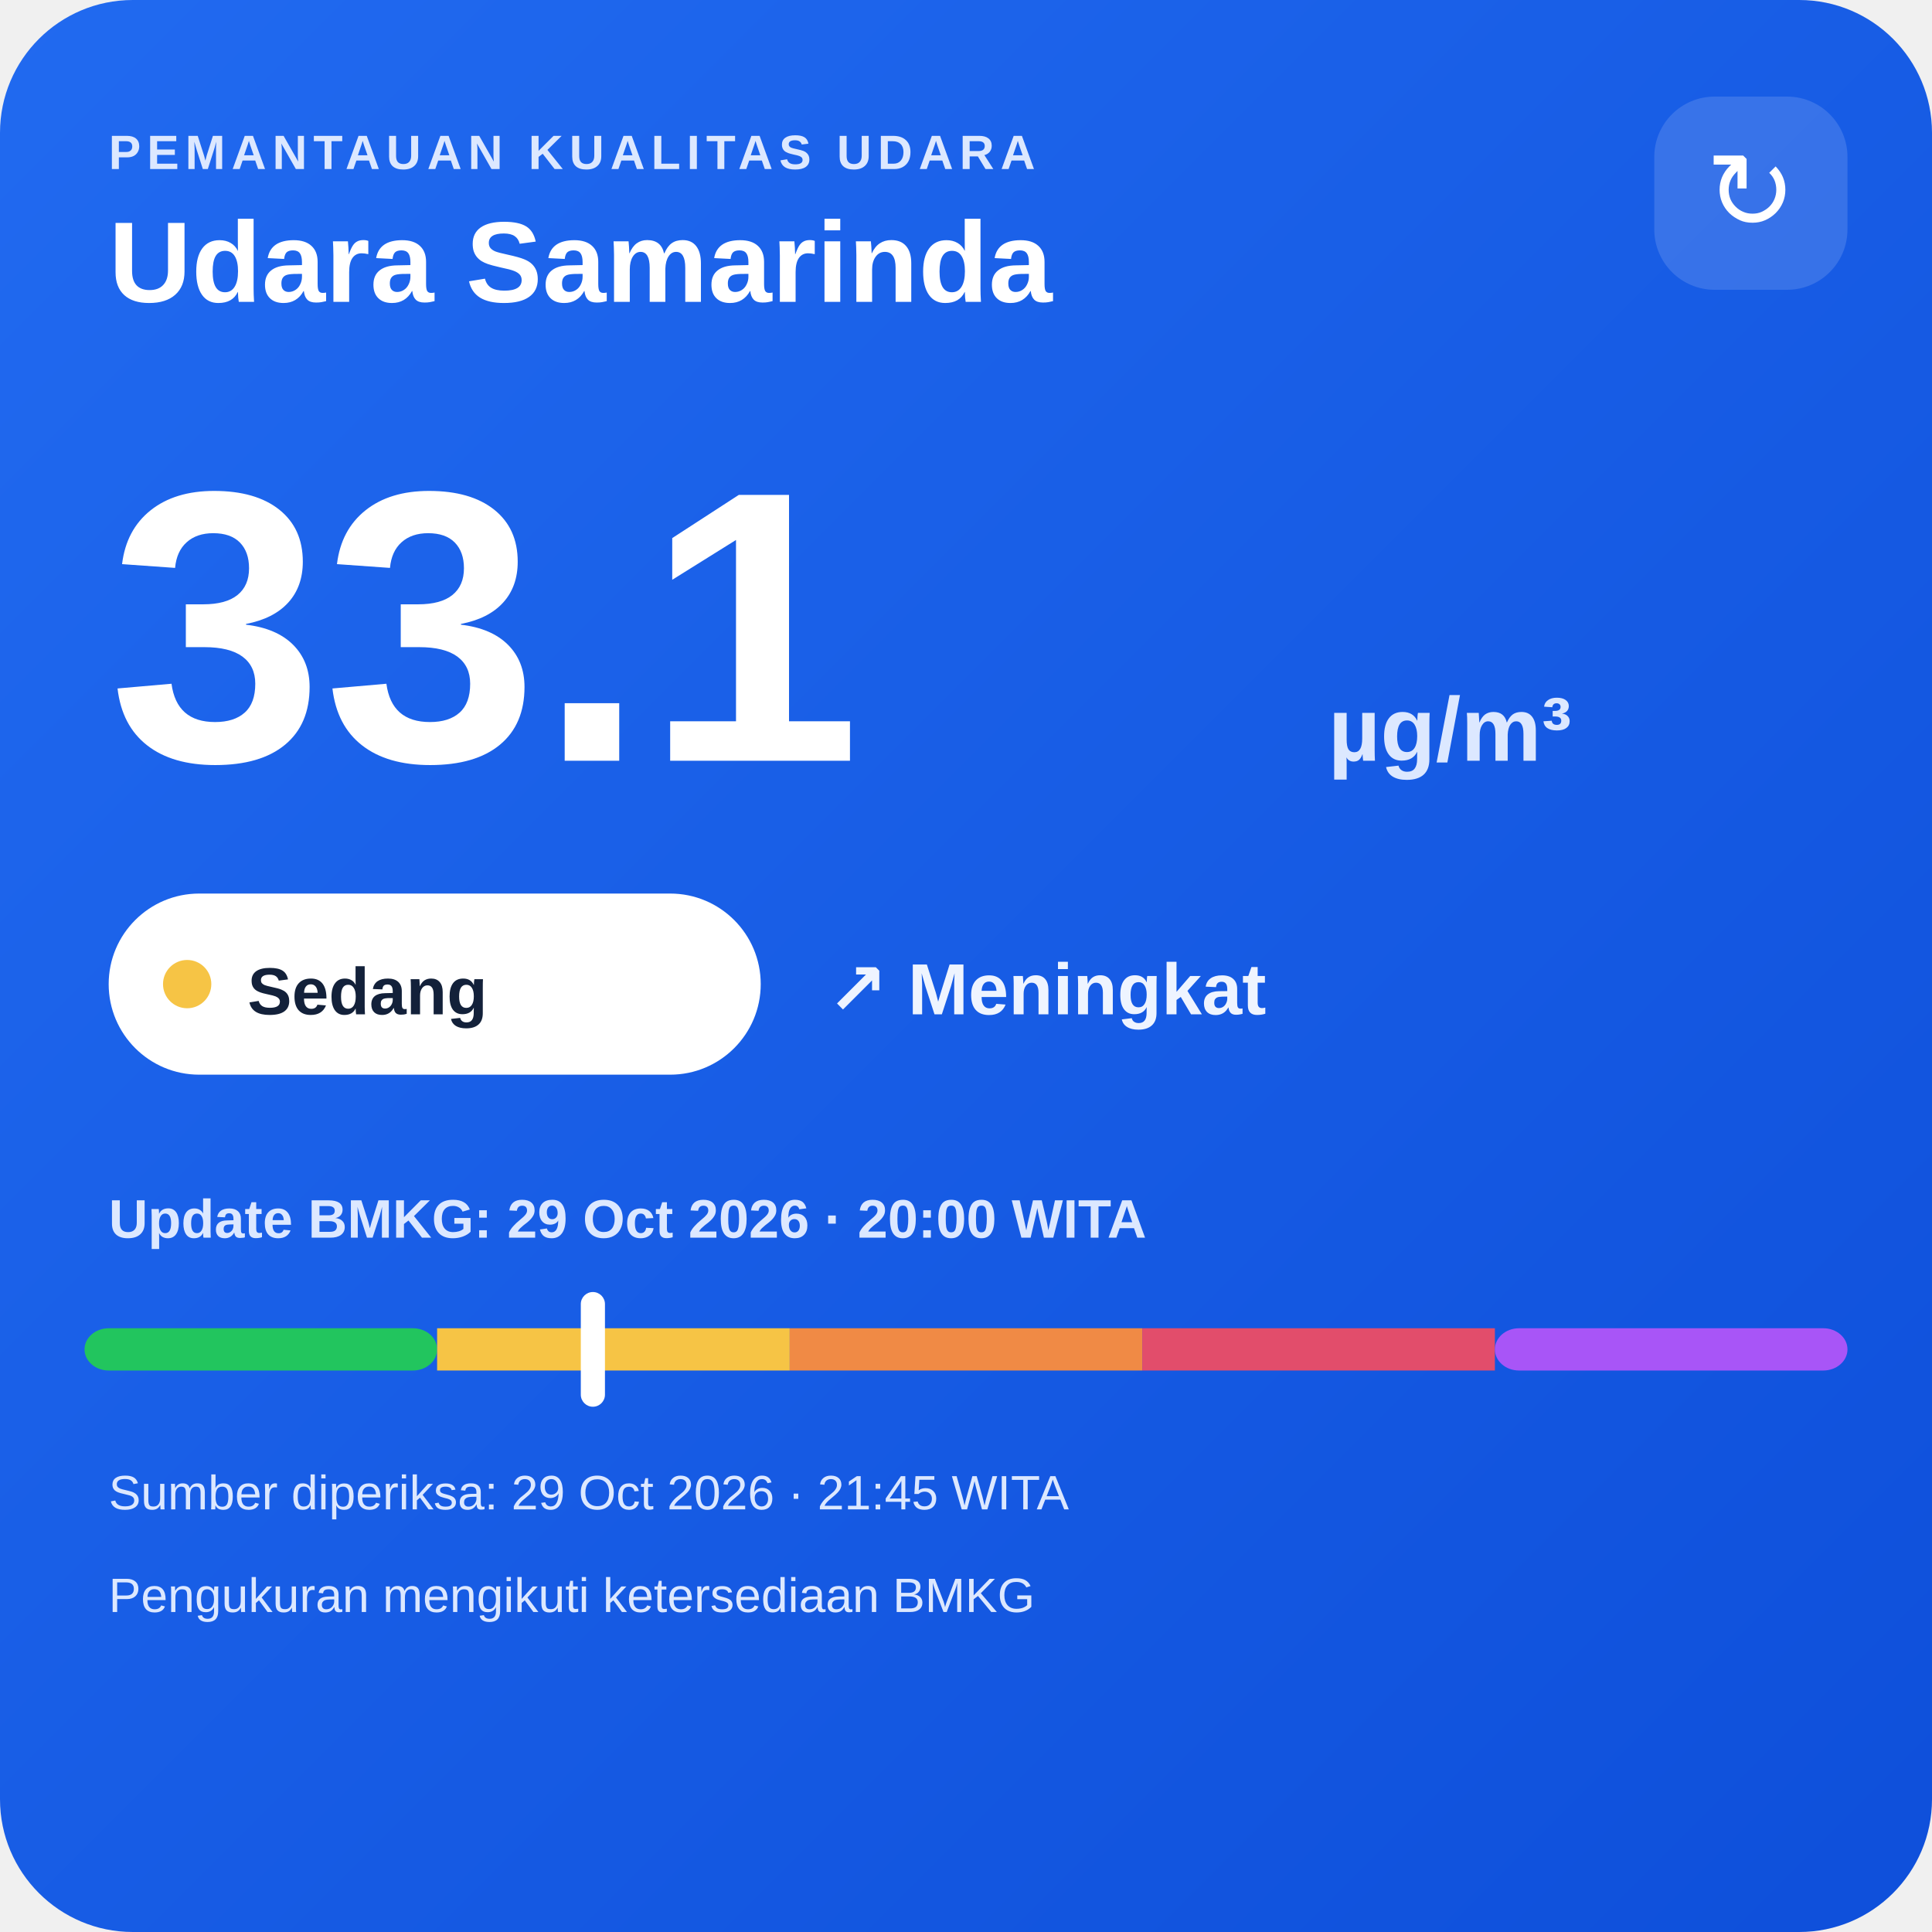
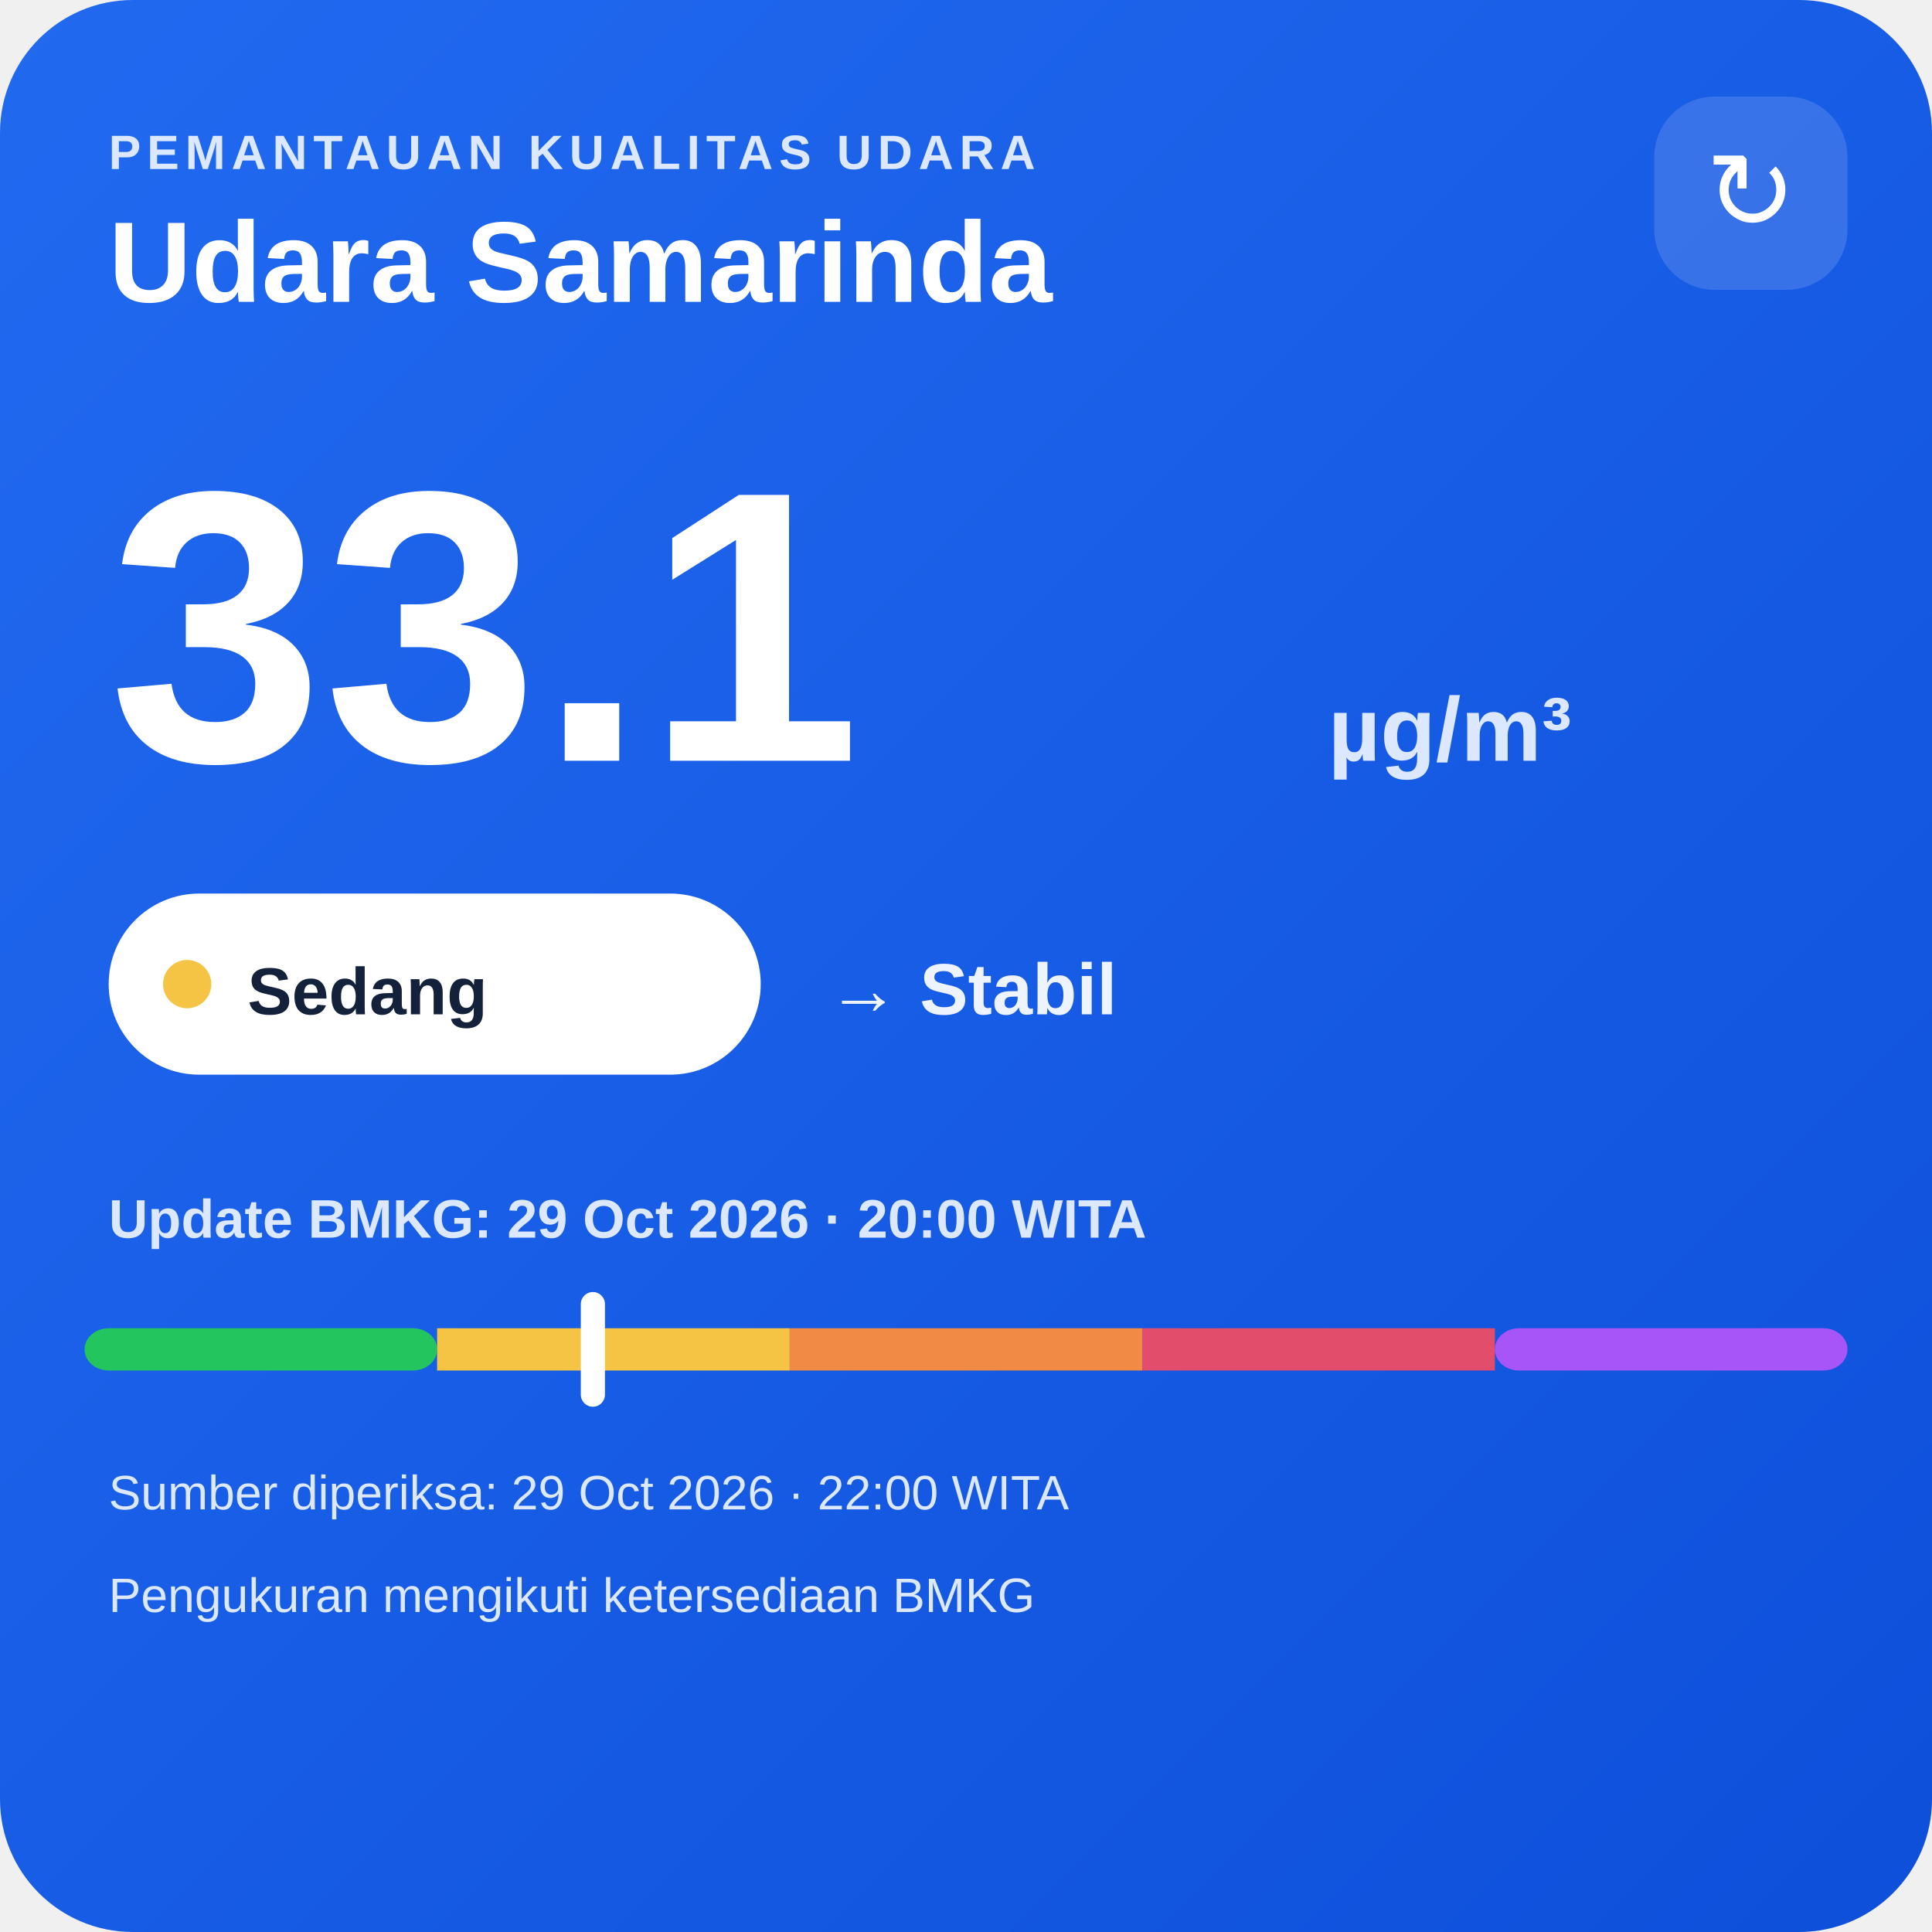
<svg xmlns="http://www.w3.org/2000/svg" width="320" height="320" viewBox="0 0 320 320">
  <defs>
    <linearGradient id="bg" x1="0" y1="0" x2="1" y2="1">
      <stop offset="0" stop-color="#216af0" />
      <stop offset="1" stop-color="#0e4fda" />
    </linearGradient>
  </defs>
  <rect width="320" height="320" rx="22" fill="url(#bg)" />
  <text x="18" y="28" fill="#dce8ff" font-family="Arial,sans-serif" font-size="8" font-weight="700" letter-spacing="1">PEMANTAUAN KUALITAS UDARA</text>
  <text x="18" y="50" fill="#ffffff" font-family="Arial,sans-serif" font-size="19" font-weight="700">Udara Samarinda</text>
  <rect x="274" y="16" width="32" height="32" rx="10" fill="#ffffff" fill-opacity=".14" />
  <text x="290" y="38" text-anchor="middle" fill="#ffffff" font-family="Arial,sans-serif" font-size="18">↻</text>
  <text x="18" y="126" fill="#ffffff" font-family="Arial,sans-serif" font-size="64" font-weight="800">33.1</text>
  <text x="220" y="126" fill="#dce8ff" font-family="Arial,sans-serif" font-size="15" font-weight="700">µg/m³</text>
  <rect x="18" y="148" width="108" height="30" rx="15" fill="#ffffff" />
  <circle cx="31" cy="163" r="4" fill="#f6c445" />
  <text x="41" y="168" fill="#13213a" font-family="Arial,sans-serif" font-size="11" font-weight="700">Sedang</text>
-   <text x="137" y="168" fill="#eef4ff" font-family="Arial,sans-serif" font-size="12" font-weight="700">↗ Meningkat</text>
+   <text x="137" y="168" fill="#eef4ff" font-family="Arial,sans-serif" font-size="12" font-weight="700">→ Stabil</text>
  <text x="18" y="205" fill="#dce8ff" font-family="Arial,sans-serif" font-size="9" font-weight="700">Update BMKG: 29 Oct 2026 · 20:00 WITA</text>
  <rect x="14" y="220" width="58.4" height="7" rx="4" fill="#22c55e" />
  <rect x="72.4" y="220" width="58.4" height="7" fill="#f6c445" />
  <rect x="130.8" y="220" width="58.4" height="7" fill="#f08a45" />
  <rect x="189.2" y="220" width="58.4" height="7" fill="#e24d6b" />
  <rect x="247.6" y="220" width="58.4" height="7" rx="4" fill="#a855f7" />
  <rect x="96.2" y="214" width="4" height="19" rx="2" fill="#ffffff" />
-   <text x="18" y="250" fill="#dce8ff" font-family="Arial,sans-serif" font-size="8">Sumber diperiksa: 29 Oct 2026 · 21:45 WITA</text>
+   <text x="18" y="250" fill="#dce8ff" font-family="Arial,sans-serif" font-size="8">Sumber diperiksa: 29 Oct 2026 · 22:00 WITA</text>
  <text x="18" y="267" fill="#dce8ff" font-family="Arial,sans-serif" font-size="8">Pengukuran mengikuti ketersediaan BMKG</text>
</svg>
